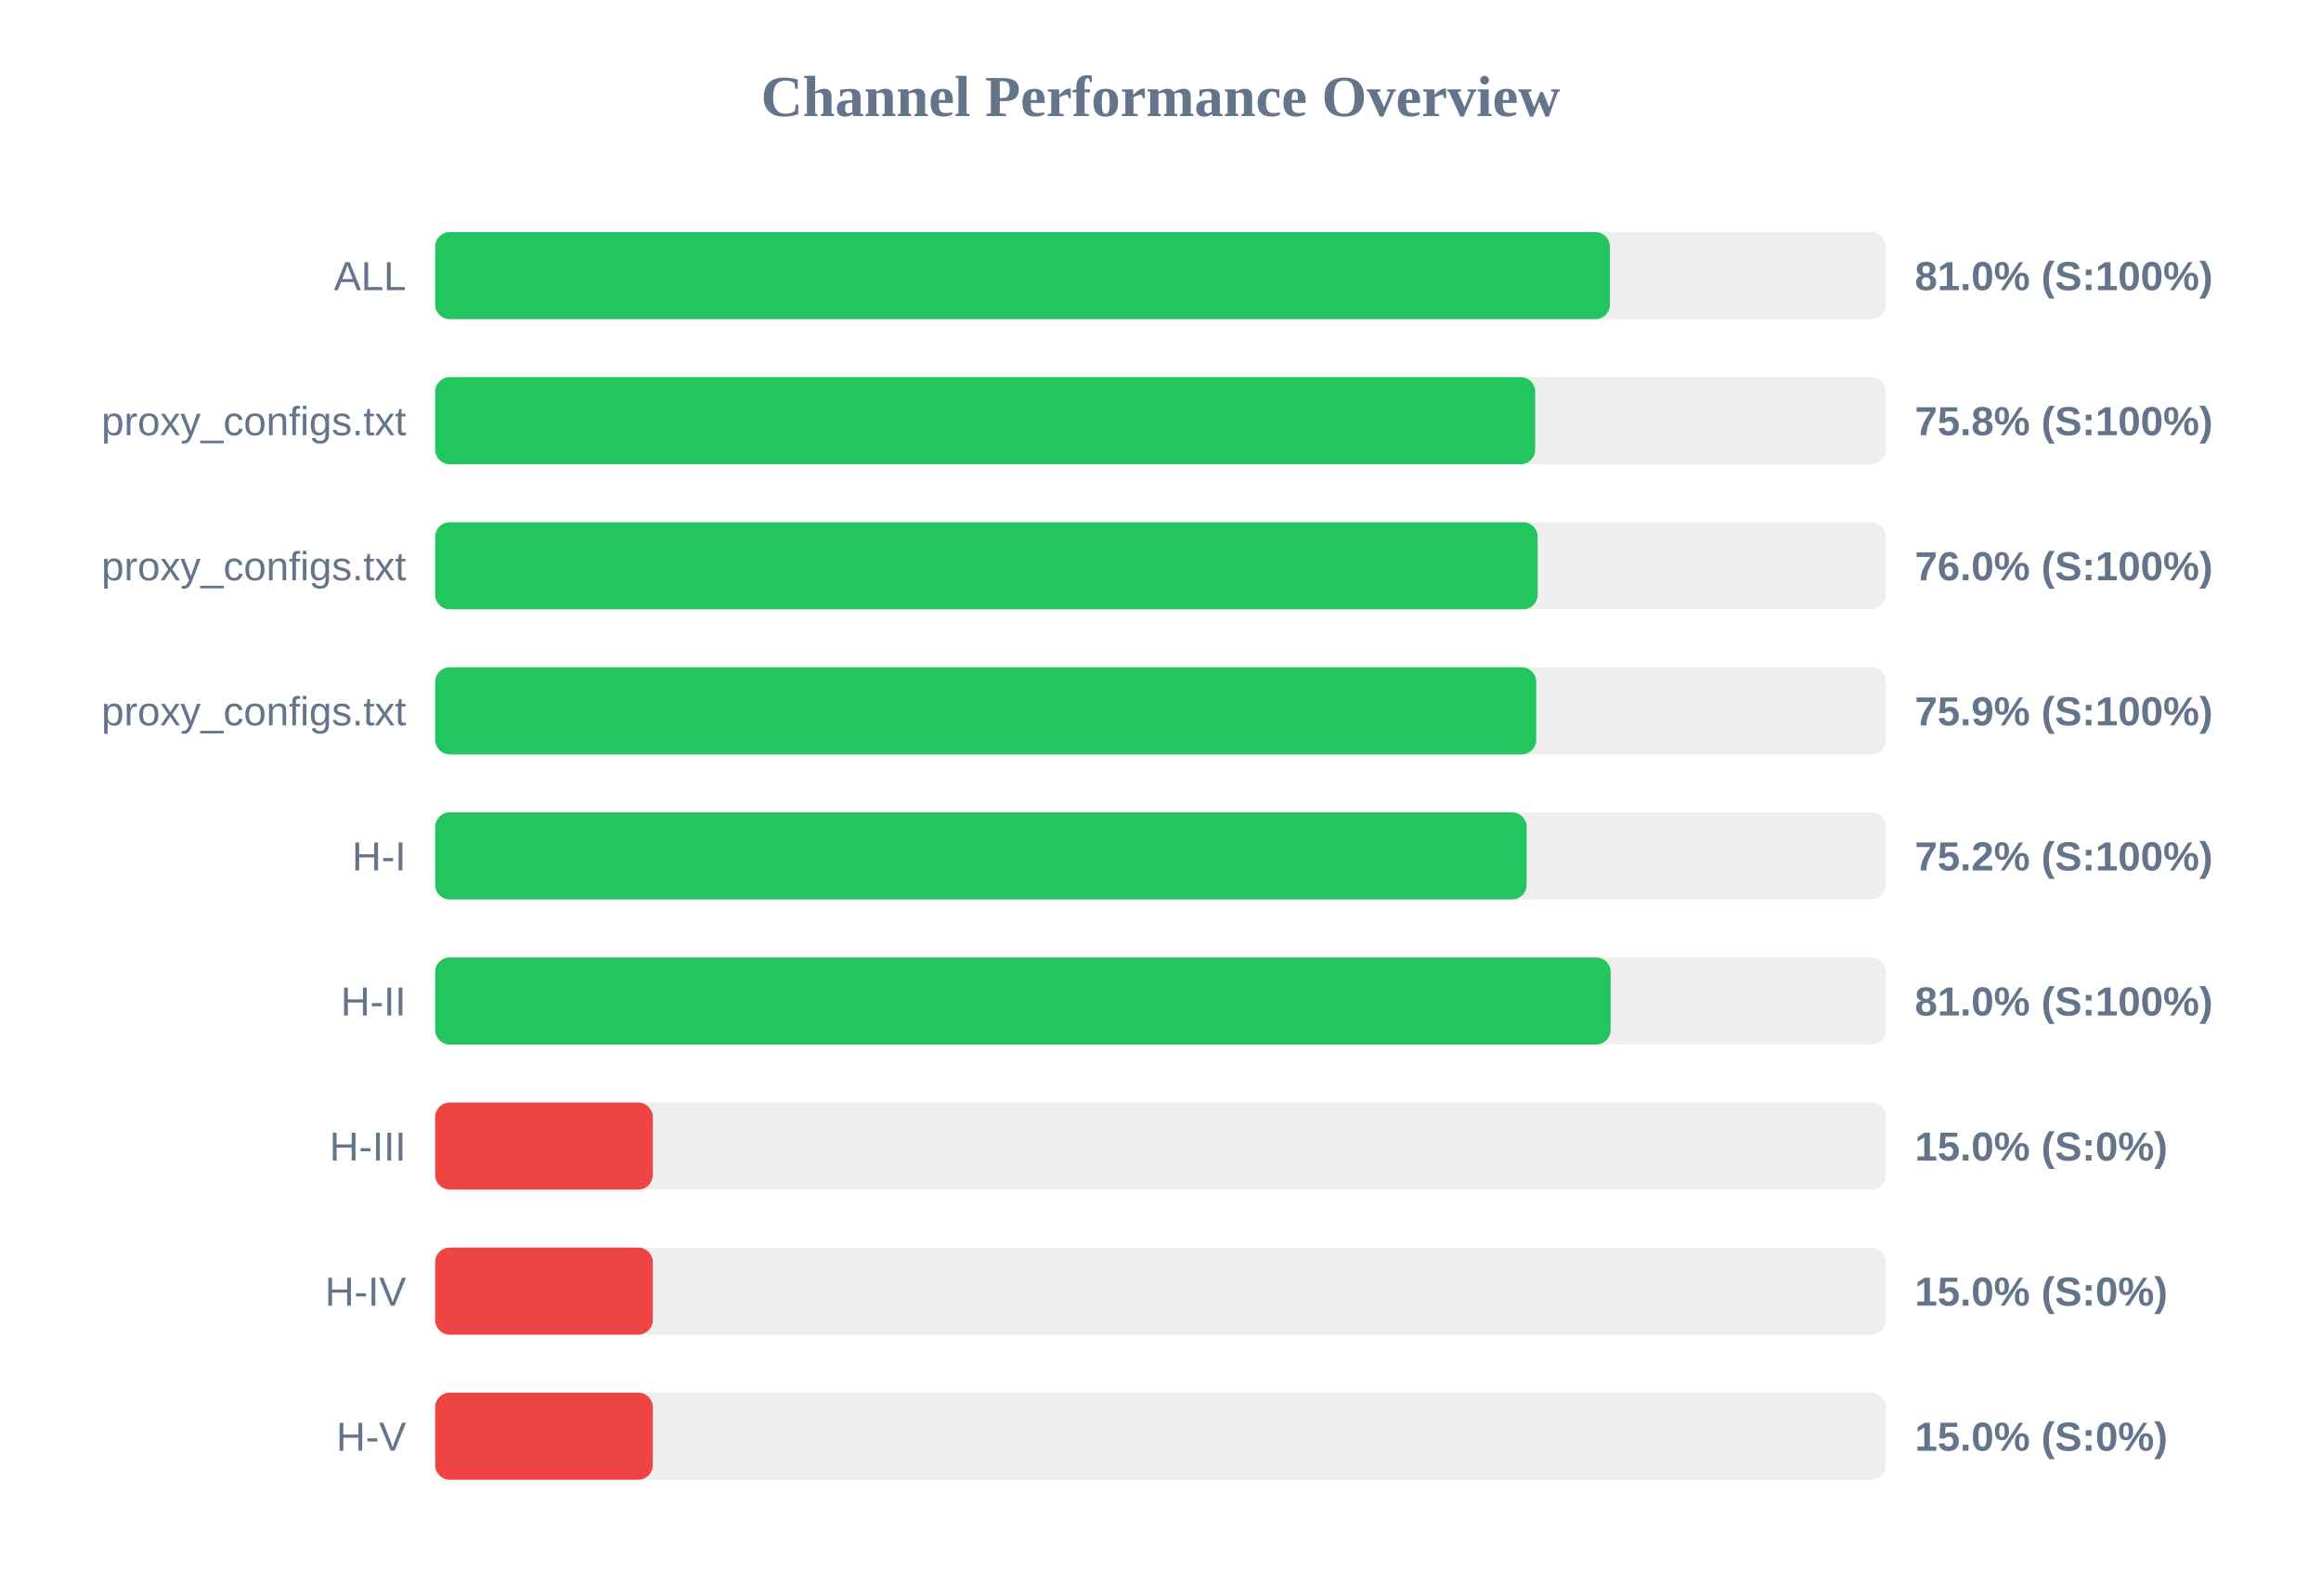
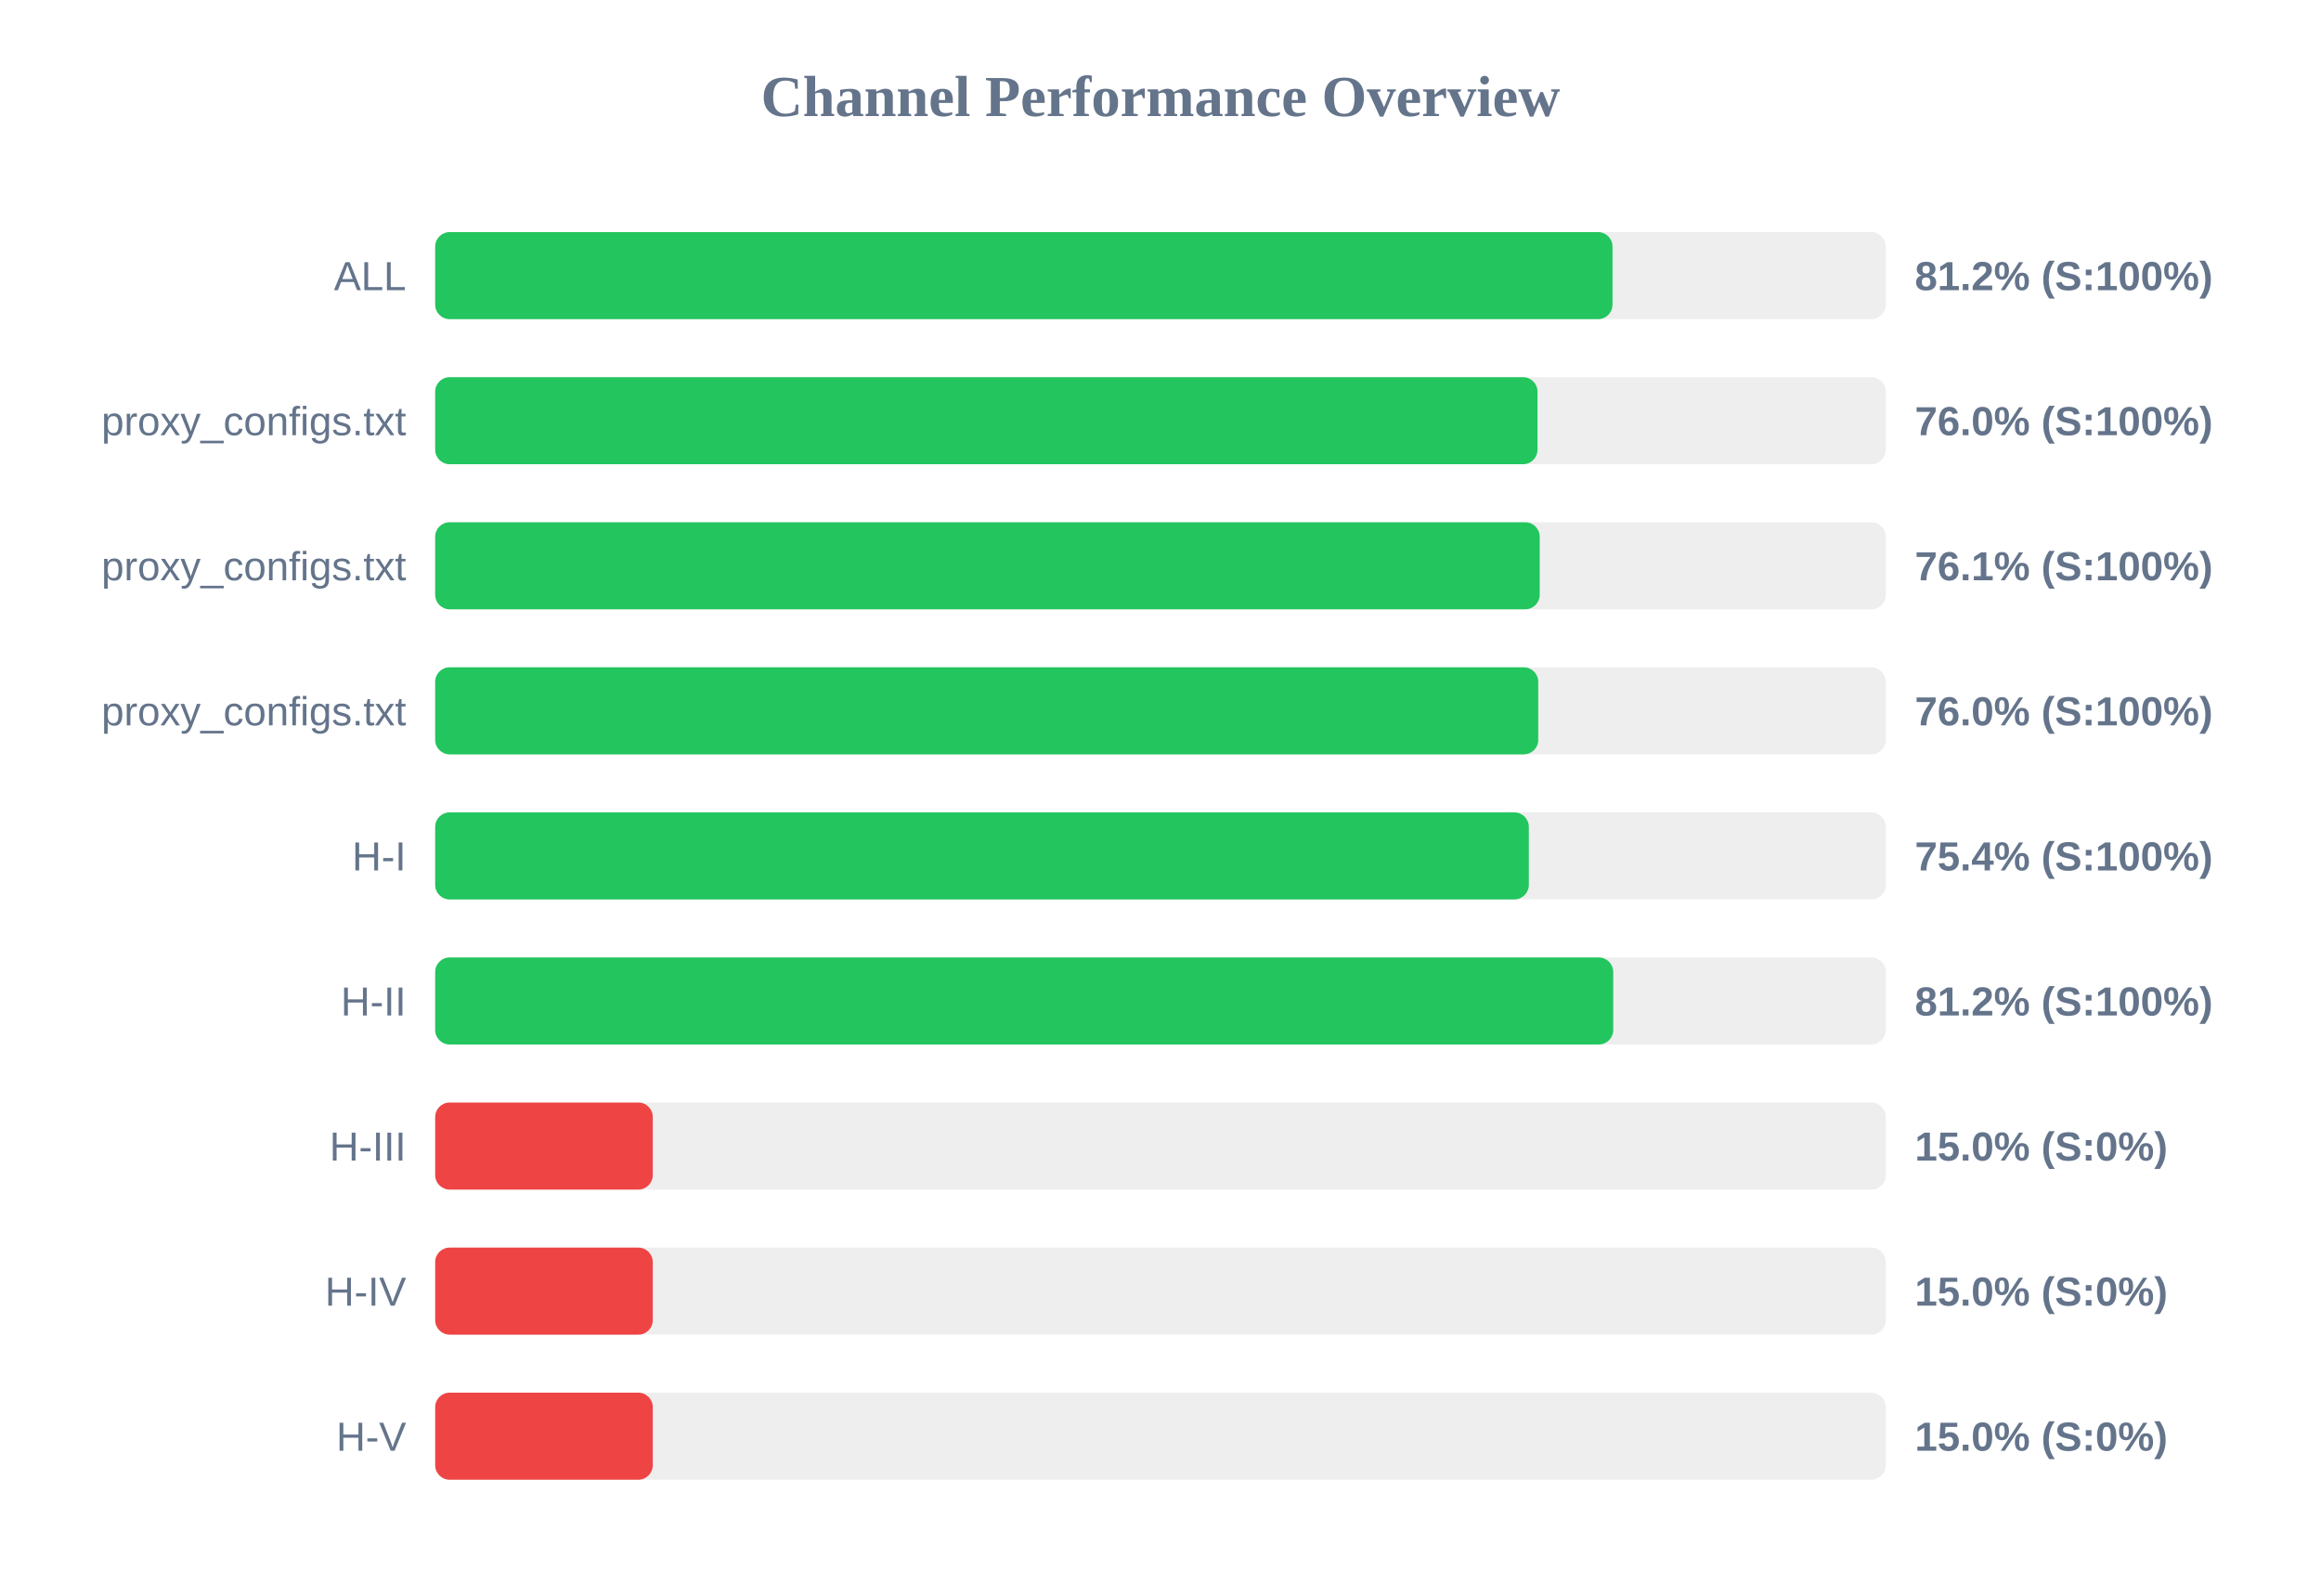
<svg xmlns="http://www.w3.org/2000/svg" width="800" height="550" version="1.1">
  <style>
        .row { font: 14px Arial; fill: #64748b; }
        .score { font: bold 14px Arial; fill: #64748b; }
    </style>
  <text x="400" y="40" text-anchor="middle" font-size="20px" font-weight="bold" fill="#64748b">Channel Performance Overview</text>
  <rect x="150" y="80" width="500" height="30" fill="#eee" rx="5" />
-   <rect x="150" y="80" width="404.9" height="30" fill="#22c55e" rx="5" />
+   <rect x="150" y="80" width="405.8" height="30" fill="#22c55e" rx="5" />
  <text x="140" y="100" text-anchor="end" class="row">ALL</text>
-   <text x="660" y="100" text-anchor="start" class="score">81.0% (S:100%)</text>
+   <text x="660" y="100" text-anchor="start" class="score">81.2% (S:100%)</text>
  <rect x="150" y="130" width="500" height="30" fill="#eee" rx="5" />
-   <rect x="150" y="130" width="379.15" height="30" fill="#22c55e" rx="5" />
+   <rect x="150" y="130" width="379.95" height="30" fill="#22c55e" rx="5" />
  <text x="140" y="150" text-anchor="end" class="row">proxy_configs.txt</text>
-   <text x="660" y="150" text-anchor="start" class="score">75.8% (S:100%)</text>
+   <text x="660" y="150" text-anchor="start" class="score">76.0% (S:100%)</text>
  <rect x="150" y="180" width="500" height="30" fill="#eee" rx="5" />
-   <rect x="150" y="180" width="380.0" height="30" fill="#22c55e" rx="5" />
+   <rect x="150" y="180" width="380.7" height="30" fill="#22c55e" rx="5" />
  <text x="140" y="200" text-anchor="end" class="row">proxy_configs.txt</text>
-   <text x="660" y="200" text-anchor="start" class="score">76.0% (S:100%)</text>
+   <text x="660" y="200" text-anchor="start" class="score">76.1% (S:100%)</text>
  <rect x="150" y="230" width="500" height="30" fill="#eee" rx="5" />
-   <rect x="150" y="230" width="379.5" height="30" fill="#22c55e" rx="5" />
+   <rect x="150" y="230" width="380.2" height="30" fill="#22c55e" rx="5" />
  <text x="140" y="250" text-anchor="end" class="row">proxy_configs.txt</text>
-   <text x="660" y="250" text-anchor="start" class="score">75.9% (S:100%)</text>
+   <text x="660" y="250" text-anchor="start" class="score">76.0% (S:100%)</text>
  <rect x="150" y="280" width="500" height="30" fill="#eee" rx="5" />
-   <rect x="150" y="280" width="376.2" height="30" fill="#22c55e" rx="5" />
+   <rect x="150" y="280" width="376.95" height="30" fill="#22c55e" rx="5" />
  <text x="140" y="300" text-anchor="end" class="row">H-I</text>
-   <text x="660" y="300" text-anchor="start" class="score">75.2% (S:100%)</text>
+   <text x="660" y="300" text-anchor="start" class="score">75.4% (S:100%)</text>
  <rect x="150" y="330" width="500" height="30" fill="#eee" rx="5" />
-   <rect x="150" y="330" width="405.15" height="30" fill="#22c55e" rx="5" />
+   <rect x="150" y="330" width="406.05" height="30" fill="#22c55e" rx="5" />
  <text x="140" y="350" text-anchor="end" class="row">H-II</text>
-   <text x="660" y="350" text-anchor="start" class="score">81.0% (S:100%)</text>
+   <text x="660" y="350" text-anchor="start" class="score">81.2% (S:100%)</text>
  <rect x="150" y="380" width="500" height="30" fill="#eee" rx="5" />
  <rect x="150" y="380" width="75.0" height="30" fill="#ef4444" rx="5" />
  <text x="140" y="400" text-anchor="end" class="row">H-III</text>
  <text x="660" y="400" text-anchor="start" class="score">15.0% (S:0%)</text>
  <rect x="150" y="430" width="500" height="30" fill="#eee" rx="5" />
  <rect x="150" y="430" width="75.0" height="30" fill="#ef4444" rx="5" />
  <text x="140" y="450" text-anchor="end" class="row">H-IV</text>
  <text x="660" y="450" text-anchor="start" class="score">15.0% (S:0%)</text>
  <rect x="150" y="480" width="500" height="30" fill="#eee" rx="5" />
  <rect x="150" y="480" width="75.0" height="30" fill="#ef4444" rx="5" />
  <text x="140" y="500" text-anchor="end" class="row">H-V</text>
  <text x="660" y="500" text-anchor="start" class="score">15.0% (S:0%)</text>
</svg>
